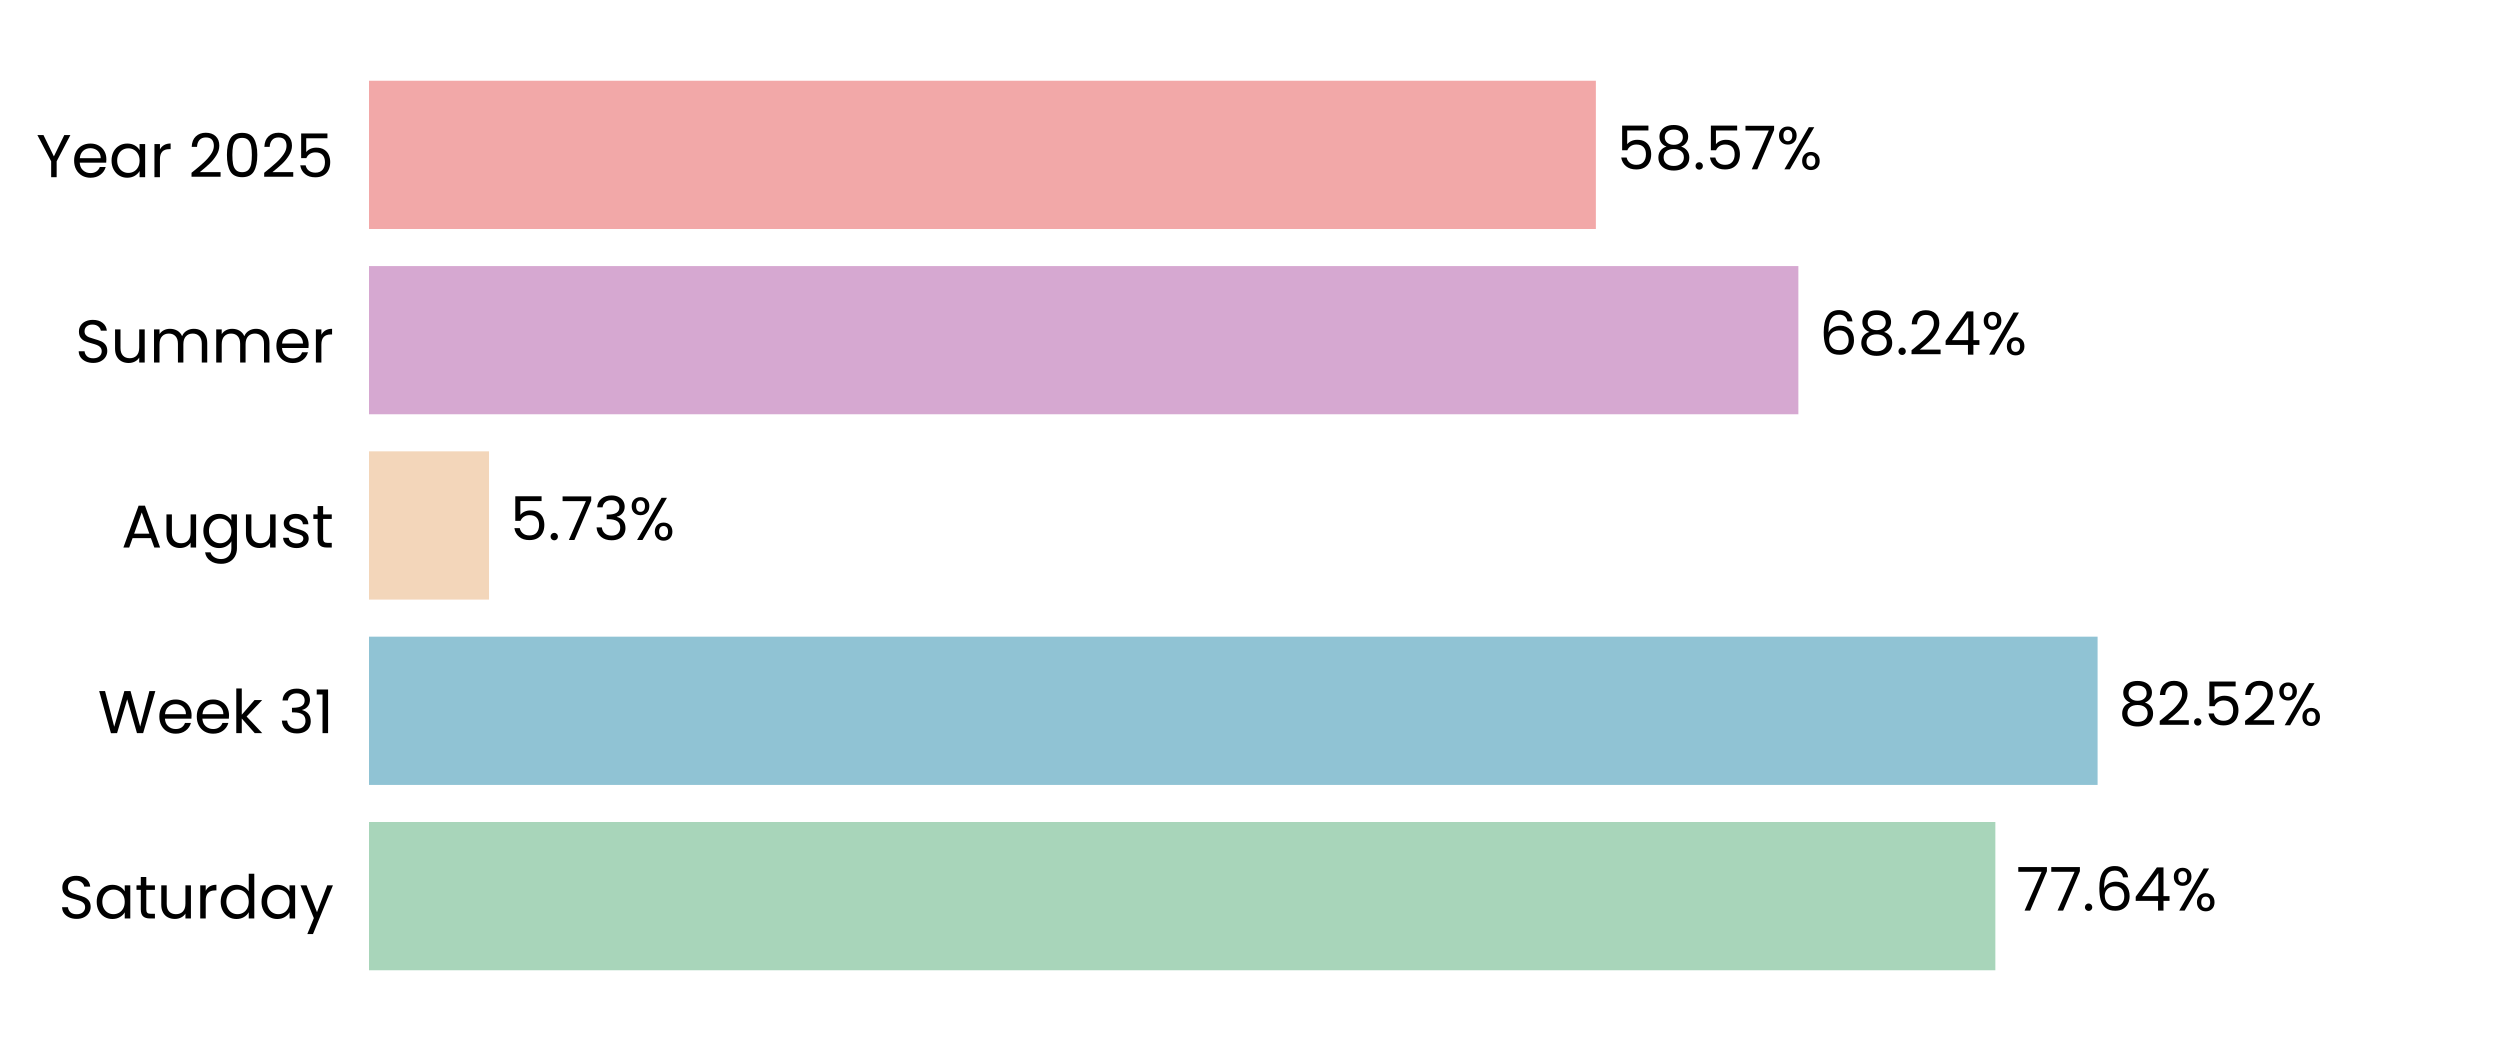
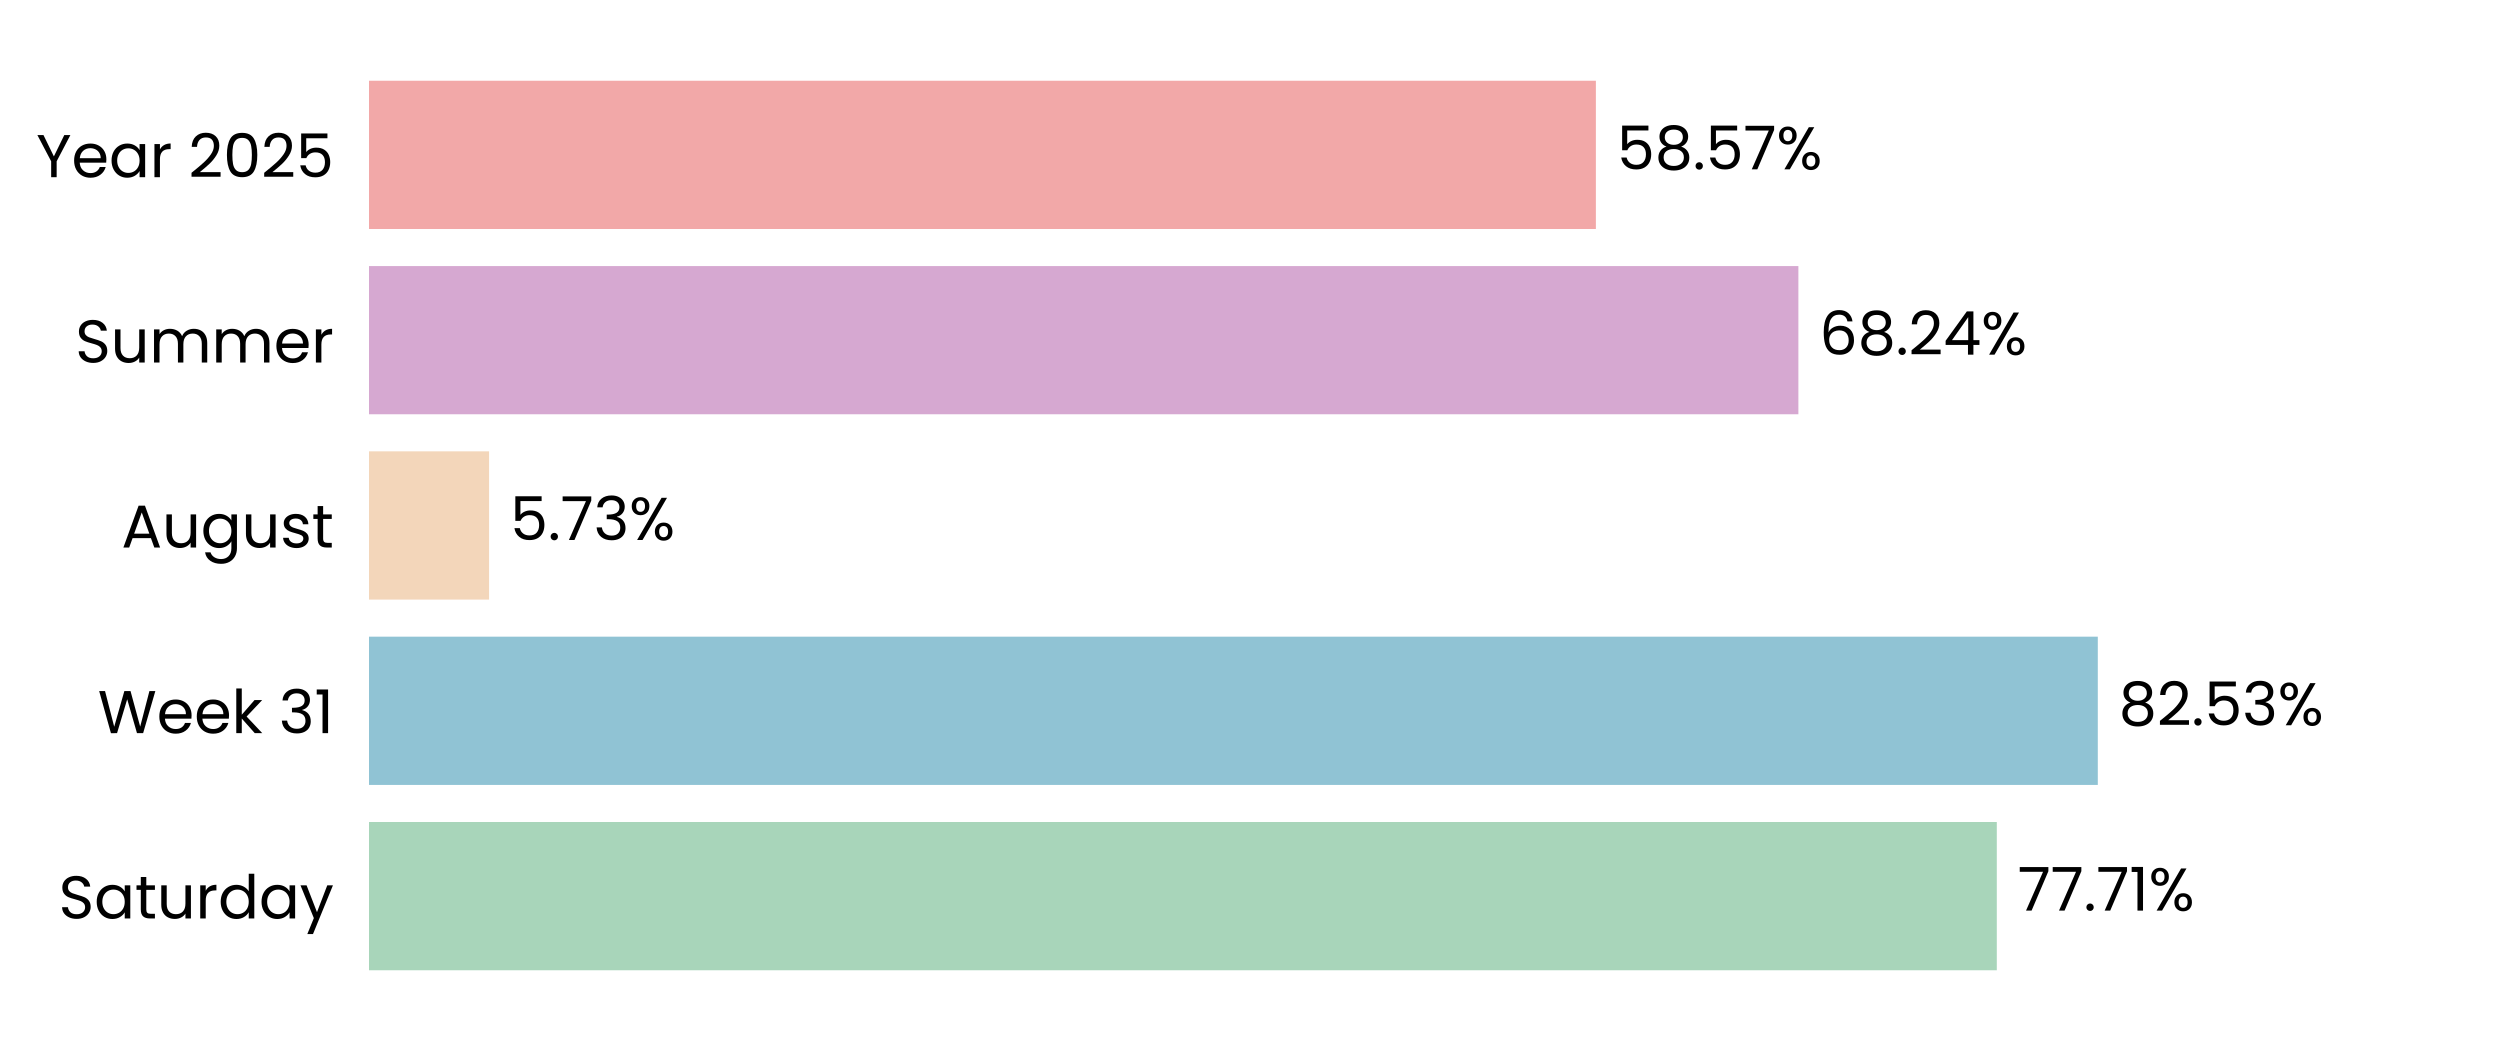
<svg xmlns="http://www.w3.org/2000/svg" xmlns:xlink="http://www.w3.org/1999/xlink" width="496.691pt" height="208.8pt" viewBox="0 0 496.691 208.8" version="1.1">
  <defs>
    <style type="text/css">*{stroke-linejoin: round; stroke-linecap: butt}</style>
  </defs>
  <g id="figure_1">
    <g id="patch_1">
      <path d="M 0 208.8  L 496.691 208.8  L 496.691 0  L 0 0  L 0 208.8  z " style="fill: none" />
    </g>
    <g id="axes_1">
      <g id="patch_2">
        <path d="M 73.311 201.6  L 489.491 201.6  L 489.491 7.2  L 73.311 7.2  L 73.311 201.6  z " style="fill: none" />
      </g>
      <g id="patch_3">
-         <path d="M 73.311 192.764  L 396.429 192.764  L 396.429 163.309  L 73.311 163.309  z " clip-path="url(#p16da866efa)" style="fill: #a8d5ba" />
+         <path d="M 73.311 192.764  L 396.718 192.764  L 396.718 163.309  L 73.311 163.309  z " clip-path="url(#p00ed6c4df7)" style="fill: #a8d5ba" />
      </g>
      <g id="patch_4">
-         <path d="M 73.311 155.945  L 416.742 155.945  L 416.742 126.491  L 73.311 126.491  z " clip-path="url(#p16da866efa)" style="fill: #90c3d4" />
+         <path d="M 73.311 155.945  L 416.784 155.945  L 416.784 126.491  L 73.311 126.491  z " clip-path="url(#p00ed6c4df7)" style="fill: #90c3d4" />
      </g>
      <g id="patch_5">
-         <path d="M 73.311 119.127  L 97.16 119.127  L 97.16 89.673  L 73.311 89.673  z " clip-path="url(#p16da866efa)" style="fill: #f3d6ba" />
+         <path d="M 73.311 119.127  L 97.169 119.127  L 97.169 89.673  L 73.311 89.673  z " clip-path="url(#p00ed6c4df7)" style="fill: #f3d6ba" />
      </g>
      <g id="patch_6">
-         <path d="M 73.311 82.309  L 357.293 82.309  L 357.293 52.855  L 73.311 52.855  z " clip-path="url(#p16da866efa)" style="fill: #d6a8d1" />
+         <path d="M 73.311 82.309  L 357.296 82.309  L 357.296 52.855  L 73.311 52.855  z " clip-path="url(#p00ed6c4df7)" style="fill: #d6a8d1" />
      </g>
      <g id="patch_7">
-         <path d="M 73.311 45.491  L 317.063 45.491  L 317.063 16.036  L 73.311 16.036  z " clip-path="url(#p16da866efa)" style="fill: #f2a8a8" />
+         <path d="M 73.311 45.491  L 317.064 45.491  L 317.064 16.036  L 73.311 16.036  z " clip-path="url(#p00ed6c4df7)" style="fill: #f2a8a8" />
      </g>
      <g id="matplotlib.axis_1">
        <g id="ytick_1">
          <g id="text_1">
            <g transform="translate(11.65312 182.4764) scale(0.12 -0.12)">
              <defs>
                <path id="Poppins-Regular-53" d="M 1907 -45  Q 1466 -45 1117 112  Q 768 269 569 547  Q 371 826 365 1190  L 986 1190  Q 1018 877 1245 662  Q 1472 448 1907 448  Q 2323 448 2563 656  Q 2803 864 2803 1190  Q 2803 1446 2662 1606  Q 2522 1766 2310 1849  Q 2099 1933 1741 2029  Q 1299 2144 1033 2259  Q 768 2374 579 2620  Q 390 2867 390 3283  Q 390 3648 576 3929  Q 762 4211 1098 4364  Q 1434 4518 1869 4518  Q 2496 4518 2896 4204  Q 3296 3891 3347 3373  L 2707 3373  Q 2675 3629 2438 3824  Q 2202 4019 1811 4019  Q 1446 4019 1216 3830  Q 986 3642 986 3302  Q 986 3059 1123 2905  Q 1261 2752 1462 2672  Q 1664 2592 2029 2490  Q 2470 2368 2739 2249  Q 3008 2131 3200 1884  Q 3392 1638 3392 1216  Q 3392 890 3219 602  Q 3046 314 2707 134  Q 2368 -45 1907 -45  z " transform="scale(0.015625)" />
                <path id="Poppins-Regular-61" d="M 275 1766  Q 275 2304 492 2710  Q 710 3117 1091 3341  Q 1472 3565 1939 3565  Q 2400 3565 2739 3366  Q 3078 3168 3245 2867  L 3245 3507  L 3834 3507  L 3834 0  L 3245 0  L 3245 653  Q 3072 346 2729 144  Q 2387 -58 1933 -58  Q 1466 -58 1088 172  Q 710 403 492 819  Q 275 1235 275 1766  z M 3245 1760  Q 3245 2157 3085 2451  Q 2925 2746 2653 2902  Q 2381 3059 2054 3059  Q 1728 3059 1459 2905  Q 1190 2752 1030 2457  Q 870 2163 870 1766  Q 870 1363 1030 1065  Q 1190 768 1459 611  Q 1728 454 2054 454  Q 2381 454 2653 611  Q 2925 768 3085 1065  Q 3245 1363 3245 1760  z " transform="scale(0.015625)" />
                <path id="Poppins-Regular-74" d="M 1203 3027  L 1203 960  Q 1203 704 1312 598  Q 1421 493 1690 493  L 2118 493  L 2118 0  L 1594 0  Q 1107 0 864 224  Q 621 448 621 960  L 621 3027  L 166 3027  L 166 3507  L 621 3507  L 621 4390  L 1203 4390  L 1203 3507  L 2118 3507  L 2118 3027  L 1203 3027  z " transform="scale(0.015625)" />
                <path id="Poppins-Regular-75" d="M 3603 3507  L 3603 0  L 3021 0  L 3021 518  Q 2854 250 2556 99  Q 2259 -51 1901 -51  Q 1491 -51 1164 118  Q 838 288 649 627  Q 461 966 461 1453  L 461 3507  L 1037 3507  L 1037 1530  Q 1037 1011 1299 732  Q 1562 454 2016 454  Q 2483 454 2752 742  Q 3021 1030 3021 1581  L 3021 3507  L 3603 3507  z " transform="scale(0.015625)" />
                <path id="Poppins-Regular-72" d="M 1075 2938  Q 1229 3238 1513 3404  Q 1798 3571 2208 3571  L 2208 2970  L 2054 2970  Q 1075 2970 1075 1907  L 1075 0  L 493 0  L 493 3507  L 1075 3507  L 1075 2938  z " transform="scale(0.015625)" />
                <path id="Poppins-Regular-64" d="M 275 1766  Q 275 2304 492 2710  Q 710 3117 1091 3341  Q 1472 3565 1946 3565  Q 2355 3565 2707 3376  Q 3059 3187 3245 2880  L 3245 4736  L 3834 4736  L 3834 0  L 3245 0  L 3245 659  Q 3072 346 2733 144  Q 2394 -58 1939 -58  Q 1472 -58 1091 172  Q 710 403 492 819  Q 275 1235 275 1766  z M 3245 1760  Q 3245 2157 3085 2451  Q 2925 2746 2653 2902  Q 2381 3059 2054 3059  Q 1728 3059 1459 2905  Q 1190 2752 1030 2457  Q 870 2163 870 1766  Q 870 1363 1030 1065  Q 1190 768 1459 611  Q 1728 454 2054 454  Q 2381 454 2653 611  Q 2925 768 3085 1065  Q 3245 1363 3245 1760  z " transform="scale(0.015625)" />
                <path id="Poppins-Regular-79" d="M 3514 3507  L 1402 -1651  L 800 -1651  L 1491 38  L 77 3507  L 723 3507  L 1824 666  L 2912 3507  L 3514 3507  z " transform="scale(0.015625)" />
              </defs>
              <use xlink:href="#Poppins-Regular-53" />
              <use xlink:href="#Poppins-Regular-61" transform="translate(58.7 0)" />
              <use xlink:href="#Poppins-Regular-74" transform="translate(126.3 0)" />
              <use xlink:href="#Poppins-Regular-75" transform="translate(162.7 0)" />
              <use xlink:href="#Poppins-Regular-72" transform="translate(226.7 0)" />
              <use xlink:href="#Poppins-Regular-64" transform="translate(264 0)" />
              <use xlink:href="#Poppins-Regular-61" transform="translate(331.5999 0)" />
              <use xlink:href="#Poppins-Regular-79" transform="translate(399.1999 0)" />
            </g>
          </g>
        </g>
        <g id="ytick_2">
          <g id="text_2">
            <g transform="translate(19.42687 145.6582) scale(0.12 -0.12)">
              <defs>
                <path id="Poppins-Regular-57" d="M 6099 4461  L 4806 0  L 4154 0  L 3117 3590  L 2042 0  L 1395 -6  L 147 4461  L 768 4461  L 1741 678  L 2816 4461  L 3469 4461  L 4493 691  L 5472 4461  L 6099 4461  z " transform="scale(0.015625)" />
                <path id="Poppins-Regular-65" d="M 3693 1888  Q 3693 1722 3674 1536  L 870 1536  Q 902 1018 1225 726  Q 1549 435 2010 435  Q 2387 435 2640 611  Q 2893 787 2995 1082  L 3622 1082  Q 3482 576 3059 259  Q 2637 -58 2010 -58  Q 1510 -58 1116 166  Q 723 390 499 803  Q 275 1216 275 1760  Q 275 2304 492 2713  Q 710 3123 1104 3344  Q 1498 3565 2010 3565  Q 2509 3565 2893 3347  Q 3277 3130 3485 2749  Q 3693 2368 3693 1888  z M 3091 2010  Q 3091 2342 2944 2582  Q 2797 2822 2544 2947  Q 2291 3072 1984 3072  Q 1542 3072 1232 2790  Q 922 2509 877 2010  L 3091 2010  z " transform="scale(0.015625)" />
                <path id="Poppins-Regular-6b" d="M 2451 0  L 1075 1549  L 1075 0  L 493 0  L 493 4736  L 1075 4736  L 1075 1952  L 2426 3507  L 3238 3507  L 1587 1760  L 3245 0  L 2451 0  z " transform="scale(0.015625)" />
                <path id="Poppins-Regular-20" transform="scale(0.015625)" />
                <path id="Poppins-Regular-33" d="M 384 3462  Q 429 4051 838 4384  Q 1248 4717 1901 4717  Q 2336 4717 2653 4560  Q 2970 4403 3133 4134  Q 3296 3866 3296 3526  Q 3296 3130 3069 2842  Q 2842 2554 2477 2470  L 2477 2438  Q 2893 2336 3136 2035  Q 3379 1734 3379 1248  Q 3379 883 3212 592  Q 3046 301 2713 134  Q 2381 -32 1914 -32  Q 1235 -32 800 323  Q 365 678 314 1331  L 877 1331  Q 922 947 1190 704  Q 1459 461 1907 461  Q 2355 461 2588 694  Q 2822 928 2822 1299  Q 2822 1779 2502 1990  Q 2182 2202 1536 2202  L 1389 2202  L 1389 2688  L 1542 2688  Q 2131 2694 2432 2883  Q 2733 3072 2733 3469  Q 2733 3808 2512 4013  Q 2291 4218 1882 4218  Q 1485 4218 1241 4013  Q 998 3808 954 3462  L 384 3462  z " transform="scale(0.015625)" />
                <path id="Poppins-Regular-31" d="M 243 4096  L 243 4627  L 1446 4627  L 1446 0  L 858 0  L 858 4096  L 243 4096  z " transform="scale(0.015625)" />
              </defs>
              <use xlink:href="#Poppins-Regular-57" />
              <use xlink:href="#Poppins-Regular-65" transform="translate(97.59999 0)" />
              <use xlink:href="#Poppins-Regular-65" transform="translate(159.6 0)" />
              <use xlink:href="#Poppins-Regular-6b" transform="translate(221.6 0)" />
              <use xlink:href="#Poppins-Regular-20" transform="translate(273.0999 0)" />
              <use xlink:href="#Poppins-Regular-33" transform="translate(299.7999 0)" />
              <use xlink:href="#Poppins-Regular-31" transform="translate(358.6999 0)" />
            </g>
          </g>
        </g>
        <g id="ytick_3">
          <g id="text_3">
            <g transform="translate(24.11812 108.78) scale(0.12 -0.12)">
              <defs>
                <path id="Poppins-Regular-41" d="M 3130 992  L 1184 992  L 826 0  L 211 0  L 1824 4435  L 2496 4435  L 4102 0  L 3488 0  L 3130 992  z M 2963 1466  L 2157 3718  L 1350 1466  L 2963 1466  z " transform="scale(0.015625)" />
                <path id="Poppins-Regular-67" d="M 1939 3565  Q 2394 3565 2736 3366  Q 3078 3168 3245 2867  L 3245 3507  L 3834 3507  L 3834 -77  Q 3834 -557 3629 -931  Q 3424 -1306 3043 -1517  Q 2662 -1728 2157 -1728  Q 1466 -1728 1005 -1401  Q 544 -1075 461 -512  L 1037 -512  Q 1133 -832 1433 -1027  Q 1734 -1222 2157 -1222  Q 2637 -1222 2941 -921  Q 3245 -621 3245 -77  L 3245 659  Q 3072 352 2733 147  Q 2394 -58 1939 -58  Q 1472 -58 1091 172  Q 710 403 492 819  Q 275 1235 275 1766  Q 275 2304 492 2710  Q 710 3117 1091 3341  Q 1472 3565 1939 3565  z M 3245 1760  Q 3245 2157 3085 2451  Q 2925 2746 2653 2902  Q 2381 3059 2054 3059  Q 1728 3059 1459 2905  Q 1190 2752 1030 2457  Q 870 2163 870 1766  Q 870 1363 1030 1065  Q 1190 768 1459 611  Q 1728 454 2054 454  Q 2381 454 2653 611  Q 2925 768 3085 1065  Q 3245 1363 3245 1760  z " transform="scale(0.015625)" />
                <path id="Poppins-Regular-73" d="M 1734 -58  Q 1331 -58 1011 80  Q 691 218 505 464  Q 320 710 301 1030  L 902 1030  Q 928 768 1149 601  Q 1370 435 1728 435  Q 2061 435 2253 582  Q 2445 730 2445 954  Q 2445 1184 2240 1296  Q 2035 1408 1606 1517  Q 1216 1619 969 1724  Q 723 1830 547 2038  Q 371 2246 371 2586  Q 371 2854 531 3078  Q 691 3302 985 3433  Q 1280 3565 1658 3565  Q 2240 3565 2598 3270  Q 2957 2976 2982 2464  L 2400 2464  Q 2381 2739 2179 2905  Q 1978 3072 1638 3072  Q 1325 3072 1139 2937  Q 954 2803 954 2586  Q 954 2413 1066 2301  Q 1178 2189 1347 2121  Q 1517 2054 1818 1971  Q 2195 1869 2432 1769  Q 2669 1670 2838 1472  Q 3008 1274 3014 954  Q 3014 666 2854 435  Q 2694 205 2403 73  Q 2112 -58 1734 -58  z " transform="scale(0.015625)" />
              </defs>
              <use xlink:href="#Poppins-Regular-41" />
              <use xlink:href="#Poppins-Regular-75" transform="translate(67.39999 0)" />
              <use xlink:href="#Poppins-Regular-67" transform="translate(131.4 0)" />
              <use xlink:href="#Poppins-Regular-75" transform="translate(199 0)" />
              <use xlink:href="#Poppins-Regular-73" transform="translate(263 0)" />
              <use xlink:href="#Poppins-Regular-74" transform="translate(315.2 0)" />
            </g>
          </g>
        </g>
        <g id="ytick_4">
          <g id="text_4">
            <g transform="translate(14.95125 72.02182) scale(0.12 -0.12)">
              <defs>
                <path id="Poppins-Regular-6d" d="M 4710 3571  Q 5120 3571 5440 3401  Q 5760 3232 5945 2893  Q 6131 2554 6131 2067  L 6131 0  L 5555 0  L 5555 1984  Q 5555 2509 5296 2787  Q 5037 3066 4595 3066  Q 4141 3066 3872 2774  Q 3603 2483 3603 1933  L 3603 0  L 3027 0  L 3027 1984  Q 3027 2509 2768 2787  Q 2509 3066 2067 3066  Q 1613 3066 1344 2774  Q 1075 2483 1075 1933  L 1075 0  L 493 0  L 493 3507  L 1075 3507  L 1075 3002  Q 1248 3277 1539 3424  Q 1830 3571 2182 3571  Q 2624 3571 2963 3372  Q 3302 3174 3469 2790  Q 3616 3162 3955 3366  Q 4294 3571 4710 3571  z " transform="scale(0.015625)" />
              </defs>
              <use xlink:href="#Poppins-Regular-53" />
              <use xlink:href="#Poppins-Regular-75" transform="translate(58.7 0)" />
              <use xlink:href="#Poppins-Regular-6d" transform="translate(122.7 0)" />
              <use xlink:href="#Poppins-Regular-6d" transform="translate(225.7 0)" />
              <use xlink:href="#Poppins-Regular-65" transform="translate(328.7 0)" />
              <use xlink:href="#Poppins-Regular-72" transform="translate(390.6999 0)" />
            </g>
          </g>
        </g>
        <g id="ytick_5">
          <g id="text_5">
            <g transform="translate(7.2 35.20364) scale(0.12 -0.12)">
              <defs>
                <path id="Poppins-Regular-59" d="M 3616 4461  L 2163 1683  L 2163 0  L 1581 0  L 1581 1683  L 122 4461  L 768 4461  L 1869 2202  L 2970 4461  L 3616 4461  z " transform="scale(0.015625)" />
                <path id="Poppins-Regular-32" d="M 326 467  Q 1139 1120 1600 1539  Q 2061 1958 2377 2416  Q 2694 2874 2694 3315  Q 2694 3731 2492 3971  Q 2291 4211 1843 4211  Q 1408 4211 1168 3939  Q 928 3667 909 3213  L 346 3213  Q 371 3930 780 4320  Q 1190 4710 1837 4710  Q 2496 4710 2883 4345  Q 3270 3981 3270 3341  Q 3270 2810 2953 2307  Q 2637 1805 2233 1424  Q 1830 1043 1203 538  L 3405 538  L 3405 51  L 326 51  L 326 467  z " transform="scale(0.015625)" />
                <path id="Poppins-Regular-30" d="M 397 2362  Q 397 3462 755 4080  Q 1114 4698 2010 4698  Q 2899 4698 3257 4080  Q 3616 3462 3616 2362  Q 3616 1242 3257 621  Q 2899 0 2010 0  Q 1114 0 755 621  Q 397 1242 397 2362  z M 3040 2362  Q 3040 2918 2966 3305  Q 2893 3693 2665 3929  Q 2438 4166 2010 4166  Q 1574 4166 1347 3929  Q 1120 3693 1046 3305  Q 973 2918 973 2362  Q 973 1786 1046 1395  Q 1120 1005 1347 768  Q 1574 531 2010 531  Q 2438 531 2665 768  Q 2893 1005 2966 1395  Q 3040 1786 3040 2362  z " transform="scale(0.015625)" />
                <path id="Poppins-Regular-35" d="M 3347 4122  L 1101 4122  L 1101 2662  Q 1248 2867 1536 2998  Q 1824 3130 2157 3130  Q 2688 3130 3021 2909  Q 3354 2688 3498 2339  Q 3642 1990 3642 1600  Q 3642 1139 3469 774  Q 3296 410 2941 198  Q 2586 -13 2061 -13  Q 1389 -13 973 332  Q 557 678 467 1254  L 1037 1254  Q 1120 890 1389 685  Q 1658 480 2067 480  Q 2573 480 2829 784  Q 3085 1088 3085 1587  Q 3085 2086 2829 2358  Q 2573 2630 2074 2630  Q 1734 2630 1481 2467  Q 1229 2304 1114 2022  L 563 2022  L 563 4634  L 3347 4634  L 3347 4122  z " transform="scale(0.015625)" />
              </defs>
              <use xlink:href="#Poppins-Regular-59" />
              <use xlink:href="#Poppins-Regular-65" transform="translate(58.39999 0)" />
              <use xlink:href="#Poppins-Regular-61" transform="translate(120.4 0)" />
              <use xlink:href="#Poppins-Regular-72" transform="translate(188 0)" />
              <use xlink:href="#Poppins-Regular-20" transform="translate(225.3 0)" />
              <use xlink:href="#Poppins-Regular-32" transform="translate(252 0)" />
              <use xlink:href="#Poppins-Regular-30" transform="translate(309.4999 0)" />
              <use xlink:href="#Poppins-Regular-32" transform="translate(372.2999 0)" />
              <use xlink:href="#Poppins-Regular-35" transform="translate(429.7999 0)" />
            </g>
          </g>
        </g>
      </g>
      <g id="text_6">
-         <g transform="translate(400.5906 180.9164) scale(0.12 -0.12)">
+         <g transform="translate(400.8796 180.9164) scale(0.12 -0.12)">
          <defs>
            <path id="Poppins-Regular-37" d="M 3245 4173  L 1466 0  L 877 0  L 2682 4115  L 211 4115  L 211 4614  L 3245 4614  L 3245 4173  z " transform="scale(0.015625)" />
            <path id="Poppins-Regular-2e" d="M 678 -38  Q 512 -38 397 77  Q 282 192 282 358  Q 282 525 397 640  Q 512 755 678 755  Q 838 755 950 640  Q 1062 525 1062 358  Q 1062 192 950 77  Q 838 -38 678 -38  z " transform="scale(0.015625)" />
-             <path id="Poppins-Regular-36" d="M 2976 3526  Q 2835 4237 2099 4237  Q 1530 4237 1248 3798  Q 966 3360 973 2355  Q 1120 2688 1462 2877  Q 1805 3066 2227 3066  Q 2886 3066 3280 2656  Q 3674 2246 3674 1523  Q 3674 1088 3504 742  Q 3334 397 2992 192  Q 2650 -13 2163 -13  Q 1504 -13 1133 281  Q 762 576 614 1094  Q 467 1613 467 2374  Q 467 4723 2106 4723  Q 2733 4723 3091 4384  Q 3450 4045 3514 3526  L 2976 3526  z M 2106 2573  Q 1830 2573 1587 2461  Q 1344 2349 1193 2121  Q 1043 1894 1043 1568  Q 1043 1082 1324 778  Q 1606 474 2131 474  Q 2579 474 2844 752  Q 3110 1030 3110 1504  Q 3110 2003 2854 2288  Q 2598 2573 2106 2573  z " transform="scale(0.015625)" />
-             <path id="Poppins-Regular-34" d="M 256 1030  L 256 1472  L 2502 4582  L 3200 4582  L 3200 1536  L 3840 1536  L 3840 1030  L 3200 1030  L 3200 0  L 2624 0  L 2624 1030  L 256 1030  z M 2650 3974  L 928 1536  L 2650 1536  L 2650 3974  z " transform="scale(0.015625)" />
            <path id="Poppins-Regular-25" d="M 269 3584  Q 269 4019 531 4278  Q 794 4538 1203 4538  Q 1613 4538 1875 4278  Q 2138 4019 2138 3584  Q 2138 3142 1875 2883  Q 1613 2624 1203 2624  Q 794 2624 531 2883  Q 269 3142 269 3584  z M 4006 4467  L 1414 0  L 838 0  L 3430 4467  L 4006 4467  z M 1203 4179  Q 986 4179 861 4028  Q 736 3878 736 3584  Q 736 3290 861 3136  Q 986 2982 1203 2982  Q 1421 2982 1549 3139  Q 1677 3296 1677 3584  Q 1677 3878 1549 4028  Q 1421 4179 1203 4179  z M 2720 883  Q 2720 1325 2982 1584  Q 3245 1843 3654 1843  Q 4064 1843 4323 1584  Q 4582 1325 4582 883  Q 4582 448 4323 185  Q 4064 -77 3654 -77  Q 3245 -77 2982 182  Q 2720 442 2720 883  z M 3648 1478  Q 3430 1478 3302 1328  Q 3174 1178 3174 883  Q 3174 595 3302 444  Q 3430 294 3648 294  Q 3866 294 3994 444  Q 4122 595 4122 883  Q 4122 1178 3994 1328  Q 3866 1478 3648 1478  z " transform="scale(0.015625)" />
          </defs>
          <use xlink:href="#Poppins-Regular-37" />
          <use xlink:href="#Poppins-Regular-37" transform="translate(54.59999 0)" />
          <use xlink:href="#Poppins-Regular-2e" transform="translate(109.2 0)" />
-           <use xlink:href="#Poppins-Regular-36" transform="translate(130.2 0)" />
-           <use xlink:href="#Poppins-Regular-34" transform="translate(193.7 0)" />
-           <use xlink:href="#Poppins-Regular-25" transform="translate(256.5999 0)" />
+           <use xlink:href="#Poppins-Regular-37" transform="translate(130.2 0)" />
+           <use xlink:href="#Poppins-Regular-31" transform="translate(184.8 0)" />
+           <use xlink:href="#Poppins-Regular-25" transform="translate(216.7999 0)" />
        </g>
      </g>
      <g id="text_7">
-         <g transform="translate(420.9041 144.0982) scale(0.12 -0.12)">
+         <g transform="translate(420.9454 144.0982) scale(0.12 -0.12)">
          <defs>
            <path id="Poppins-Regular-38" d="M 1242 2406  Q 883 2547 691 2816  Q 499 3085 499 3469  Q 499 3814 672 4092  Q 845 4371 1187 4534  Q 1530 4698 2016 4698  Q 2502 4698 2844 4534  Q 3187 4371 3363 4092  Q 3539 3814 3539 3469  Q 3539 3098 3340 2819  Q 3142 2541 2797 2406  Q 3194 2285 3427 1981  Q 3661 1677 3661 1248  Q 3661 832 3456 521  Q 3251 211 2876 41  Q 2502 -128 2016 -128  Q 1530 -128 1162 41  Q 794 211 589 521  Q 384 832 384 1248  Q 384 1677 614 1984  Q 845 2291 1242 2406  z M 2976 3398  Q 2976 3789 2720 4000  Q 2464 4211 2016 4211  Q 1574 4211 1318 4000  Q 1062 3789 1062 3392  Q 1062 3034 1328 2816  Q 1594 2598 2016 2598  Q 2445 2598 2710 2819  Q 2976 3040 2976 3398  z M 2016 2150  Q 1542 2150 1241 1929  Q 941 1709 941 1267  Q 941 858 1232 608  Q 1523 358 2016 358  Q 2509 358 2797 608  Q 3085 858 3085 1267  Q 3085 1696 2790 1923  Q 2496 2150 2016 2150  z " transform="scale(0.015625)" />
          </defs>
          <use xlink:href="#Poppins-Regular-38" />
          <use xlink:href="#Poppins-Regular-32" transform="translate(63.09999 0)" />
          <use xlink:href="#Poppins-Regular-2e" transform="translate(120.6 0)" />
          <use xlink:href="#Poppins-Regular-35" transform="translate(141.6 0)" />
-           <use xlink:href="#Poppins-Regular-32" transform="translate(204.3999 0)" />
-           <use xlink:href="#Poppins-Regular-25" transform="translate(261.8999 0)" />
+           <use xlink:href="#Poppins-Regular-33" transform="translate(204.3999 0)" />
+           <use xlink:href="#Poppins-Regular-25" transform="translate(263.2999 0)" />
        </g>
      </g>
      <g id="text_8">
-         <g transform="translate(101.3214 107.28) scale(0.12 -0.12)">
+         <g transform="translate(101.3307 107.28) scale(0.12 -0.12)">
          <use xlink:href="#Poppins-Regular-35" />
          <use xlink:href="#Poppins-Regular-2e" transform="translate(62.79999 0)" />
          <use xlink:href="#Poppins-Regular-37" transform="translate(83.79997 0)" />
          <use xlink:href="#Poppins-Regular-33" transform="translate(138.4 0)" />
          <use xlink:href="#Poppins-Regular-25" transform="translate(197.3 0)" />
        </g>
      </g>
      <g id="text_9">
-         <g transform="translate(361.4543 70.46182) scale(0.12 -0.12)">
+         <g transform="translate(361.4575 70.46182) scale(0.12 -0.12)">
+           <defs>
+             <path id="Poppins-Regular-36" d="M 2976 3526  Q 2835 4237 2099 4237  Q 1530 4237 1248 3798  Q 966 3360 973 2355  Q 1120 2688 1462 2877  Q 1805 3066 2227 3066  Q 2886 3066 3280 2656  Q 3674 2246 3674 1523  Q 3674 1088 3504 742  Q 3334 397 2992 192  Q 2650 -13 2163 -13  Q 1504 -13 1133 281  Q 762 576 614 1094  Q 467 1613 467 2374  Q 467 4723 2106 4723  Q 2733 4723 3091 4384  Q 3450 4045 3514 3526  L 2976 3526  z M 2106 2573  Q 1830 2573 1587 2461  Q 1344 2349 1193 2121  Q 1043 1894 1043 1568  Q 1043 1082 1324 778  Q 1606 474 2131 474  Q 2579 474 2844 752  Q 3110 1030 3110 1504  Q 3110 2003 2854 2288  Q 2598 2573 2106 2573  z " transform="scale(0.015625)" />
+             <path id="Poppins-Regular-34" d="M 256 1030  L 256 1472  L 2502 4582  L 3200 4582  L 3200 1536  L 3840 1536  L 3840 1030  L 3200 1030  L 3200 0  L 2624 0  L 2624 1030  L 256 1030  z M 2650 3974  L 928 1536  L 2650 1536  L 2650 3974  z " transform="scale(0.015625)" />
+           </defs>
          <use xlink:href="#Poppins-Regular-36" />
          <use xlink:href="#Poppins-Regular-38" transform="translate(63.49999 0)" />
          <use xlink:href="#Poppins-Regular-2e" transform="translate(126.6 0)" />
          <use xlink:href="#Poppins-Regular-32" transform="translate(147.6 0)" />
          <use xlink:href="#Poppins-Regular-34" transform="translate(205.0999 0)" />
          <use xlink:href="#Poppins-Regular-25" transform="translate(267.9999 0)" />
        </g>
      </g>
      <g id="text_10">
-         <g transform="translate(321.225 33.64364) scale(0.12 -0.12)">
+         <g transform="translate(321.2258 33.64364) scale(0.12 -0.12)">
          <use xlink:href="#Poppins-Regular-35" />
          <use xlink:href="#Poppins-Regular-38" transform="translate(62.79999 0)" />
          <use xlink:href="#Poppins-Regular-2e" transform="translate(125.9 0)" />
          <use xlink:href="#Poppins-Regular-35" transform="translate(146.9 0)" />
          <use xlink:href="#Poppins-Regular-37" transform="translate(209.7 0)" />
          <use xlink:href="#Poppins-Regular-25" transform="translate(264.2999 0)" />
        </g>
      </g>
    </g>
  </g>
  <defs>
-     <clipPath id="p16da866efa">
+     <clipPath id="p00ed6c4df7">
      <rect x="73.311" y="7.2" width="416.18" height="194.4" />
    </clipPath>
  </defs>
</svg>
